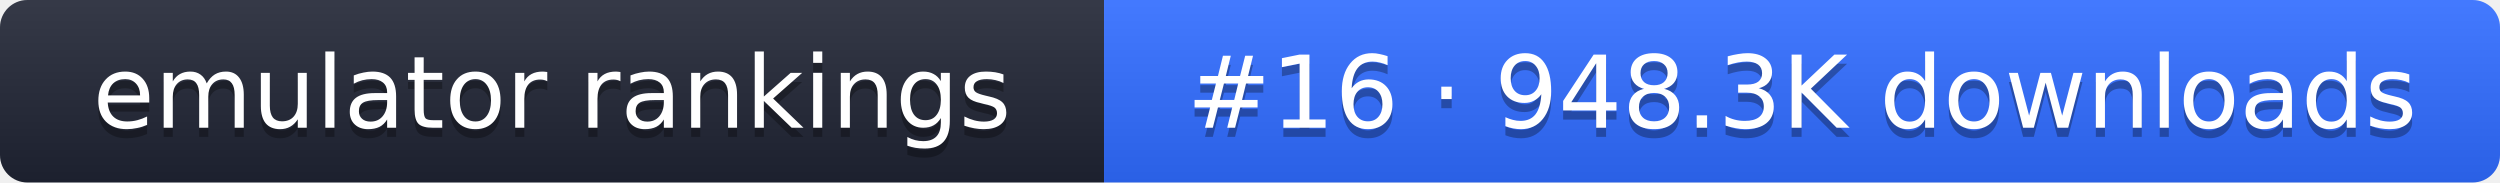
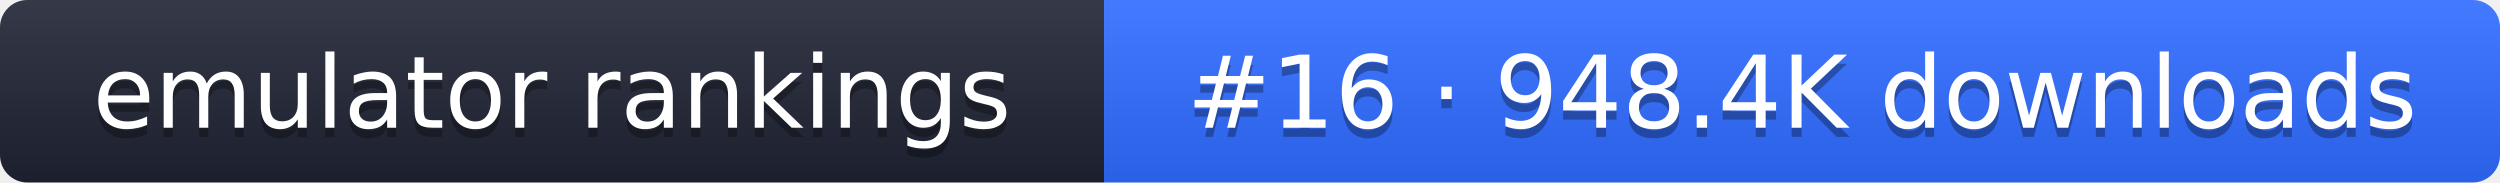
- <svg xmlns="http://www.w3.org/2000/svg" width="274" height="20" role="img" aria-label="emulator rankings: #16 · 948.3K downloads">
+ <svg xmlns="http://www.w3.org/2000/svg" width="274" height="20" role="img" aria-label="emulator rankings: #16 · 948.4K downloads">
  <linearGradient id="g" x2="0" y2="100%">
    <stop offset="0" stop-color="#fff" stop-opacity=".1" />
    <stop offset="1" stop-opacity=".1" />
  </linearGradient>
  <clipPath id="r">
    <rect width="274" height="20" rx="3" fill="#fff" />
  </clipPath>
  <g clip-path="url(#r)">
    <rect width="121" height="20" fill="#1f2433" />
    <rect x="121" width="153" height="20" fill="#2f6bff" />
    <rect width="274" height="20" fill="url(#g)" />
  </g>
  <g fill="#fff" text-anchor="middle" font-family="Verdana,DejaVu Sans,sans-serif" font-size="11">
    <text x="60.5" y="15" fill="#010101" fill-opacity=".3">emulator rankings</text>
    <text x="60.5" y="14">emulator rankings</text>
-     <text x="197.5" y="15" fill="#010101" fill-opacity=".3">#16 · 948.3K downloads</text>
-     <text x="197.5" y="14">#16 · 948.3K downloads</text>
+     <text x="197.5" y="15" fill="#010101" fill-opacity=".3">#16 · 948.4K downloads</text>
+     <text x="197.5" y="14">#16 · 948.4K downloads</text>
  </g>
</svg>
